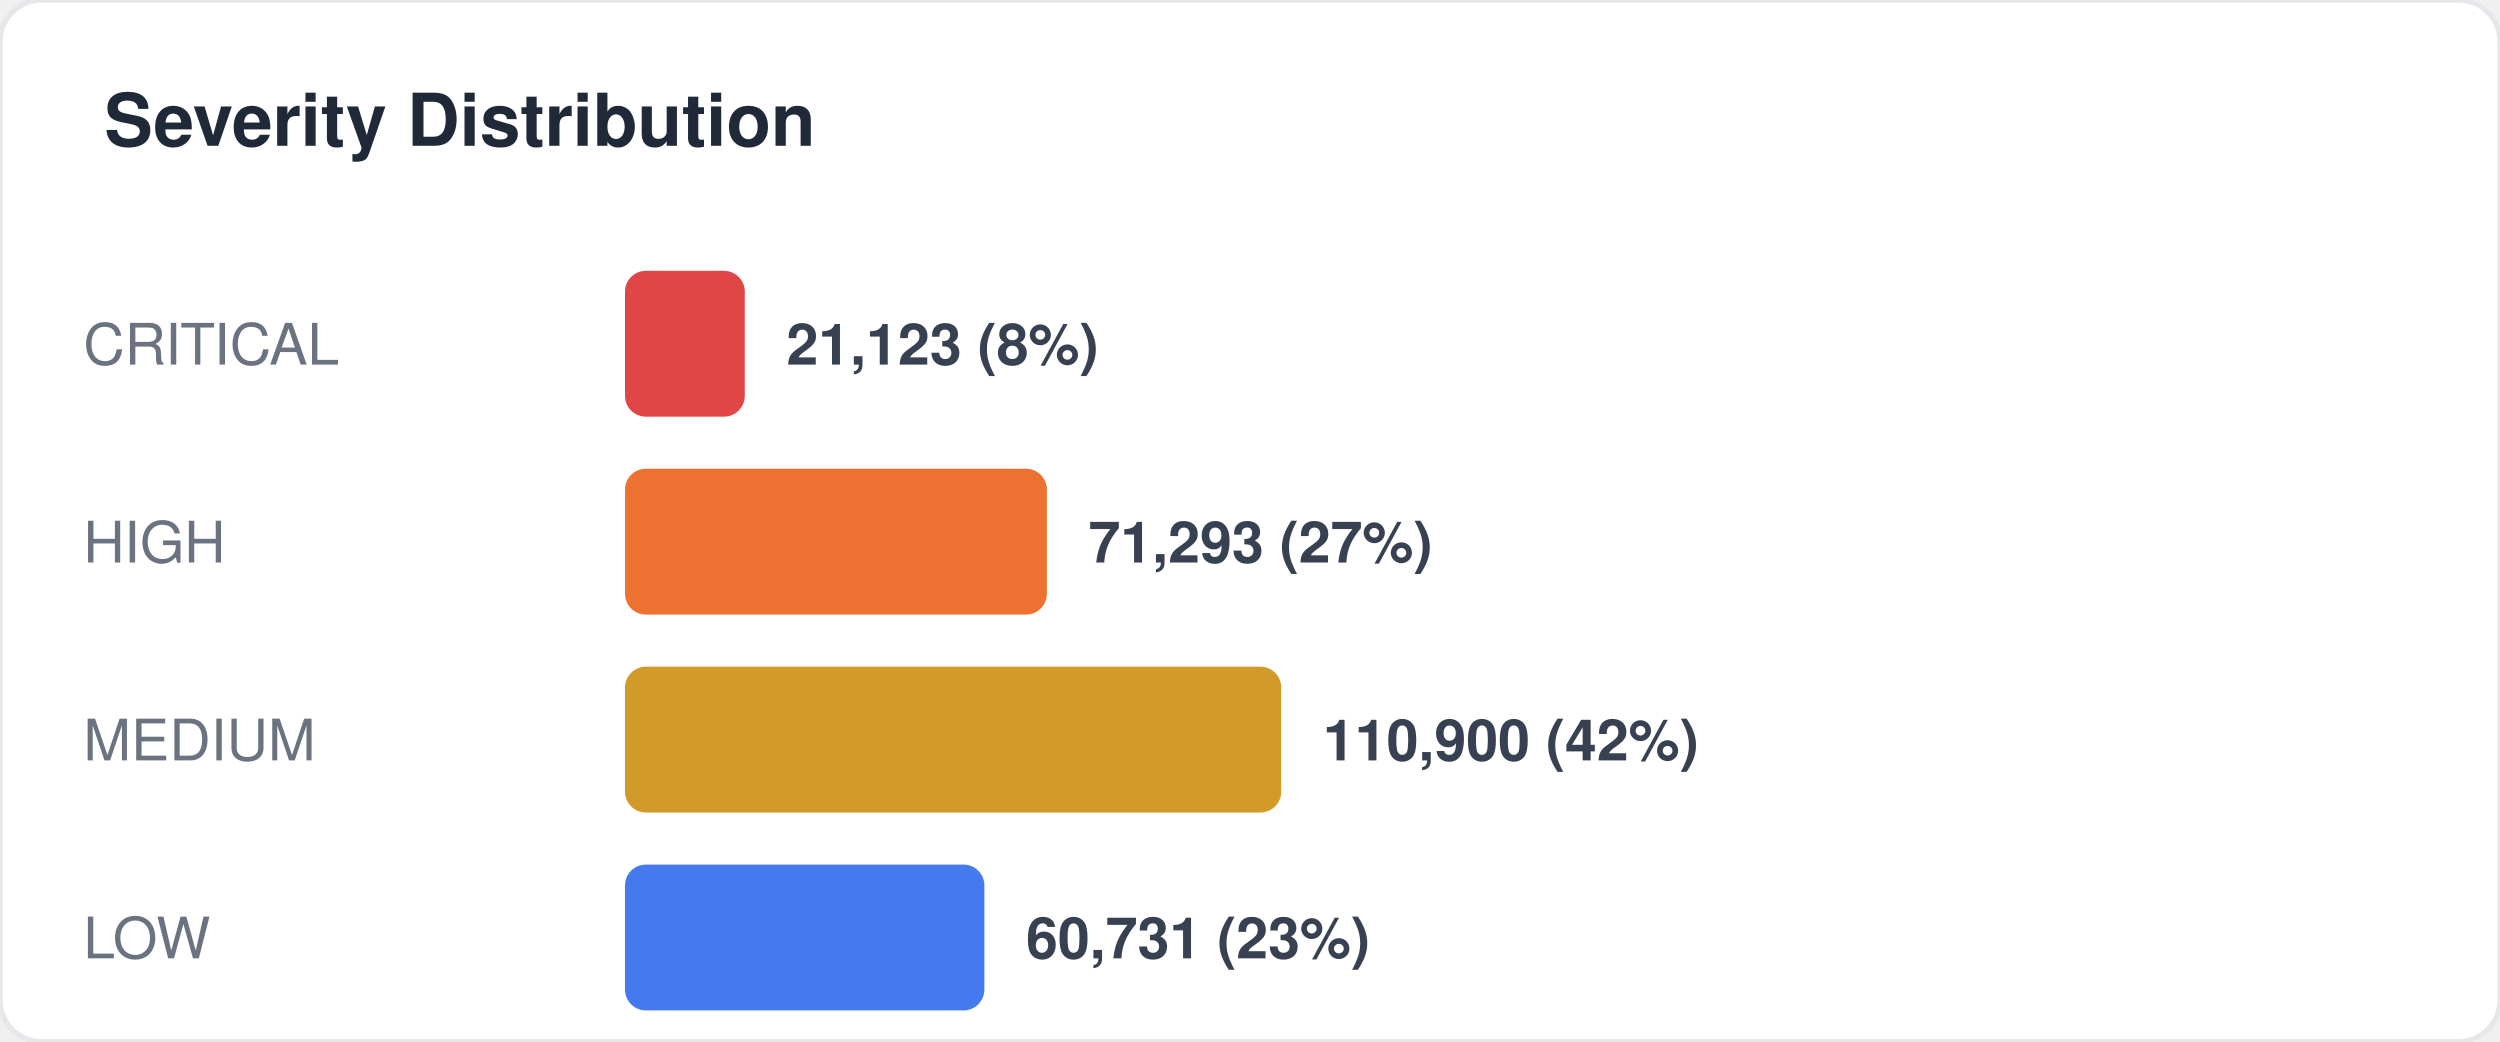
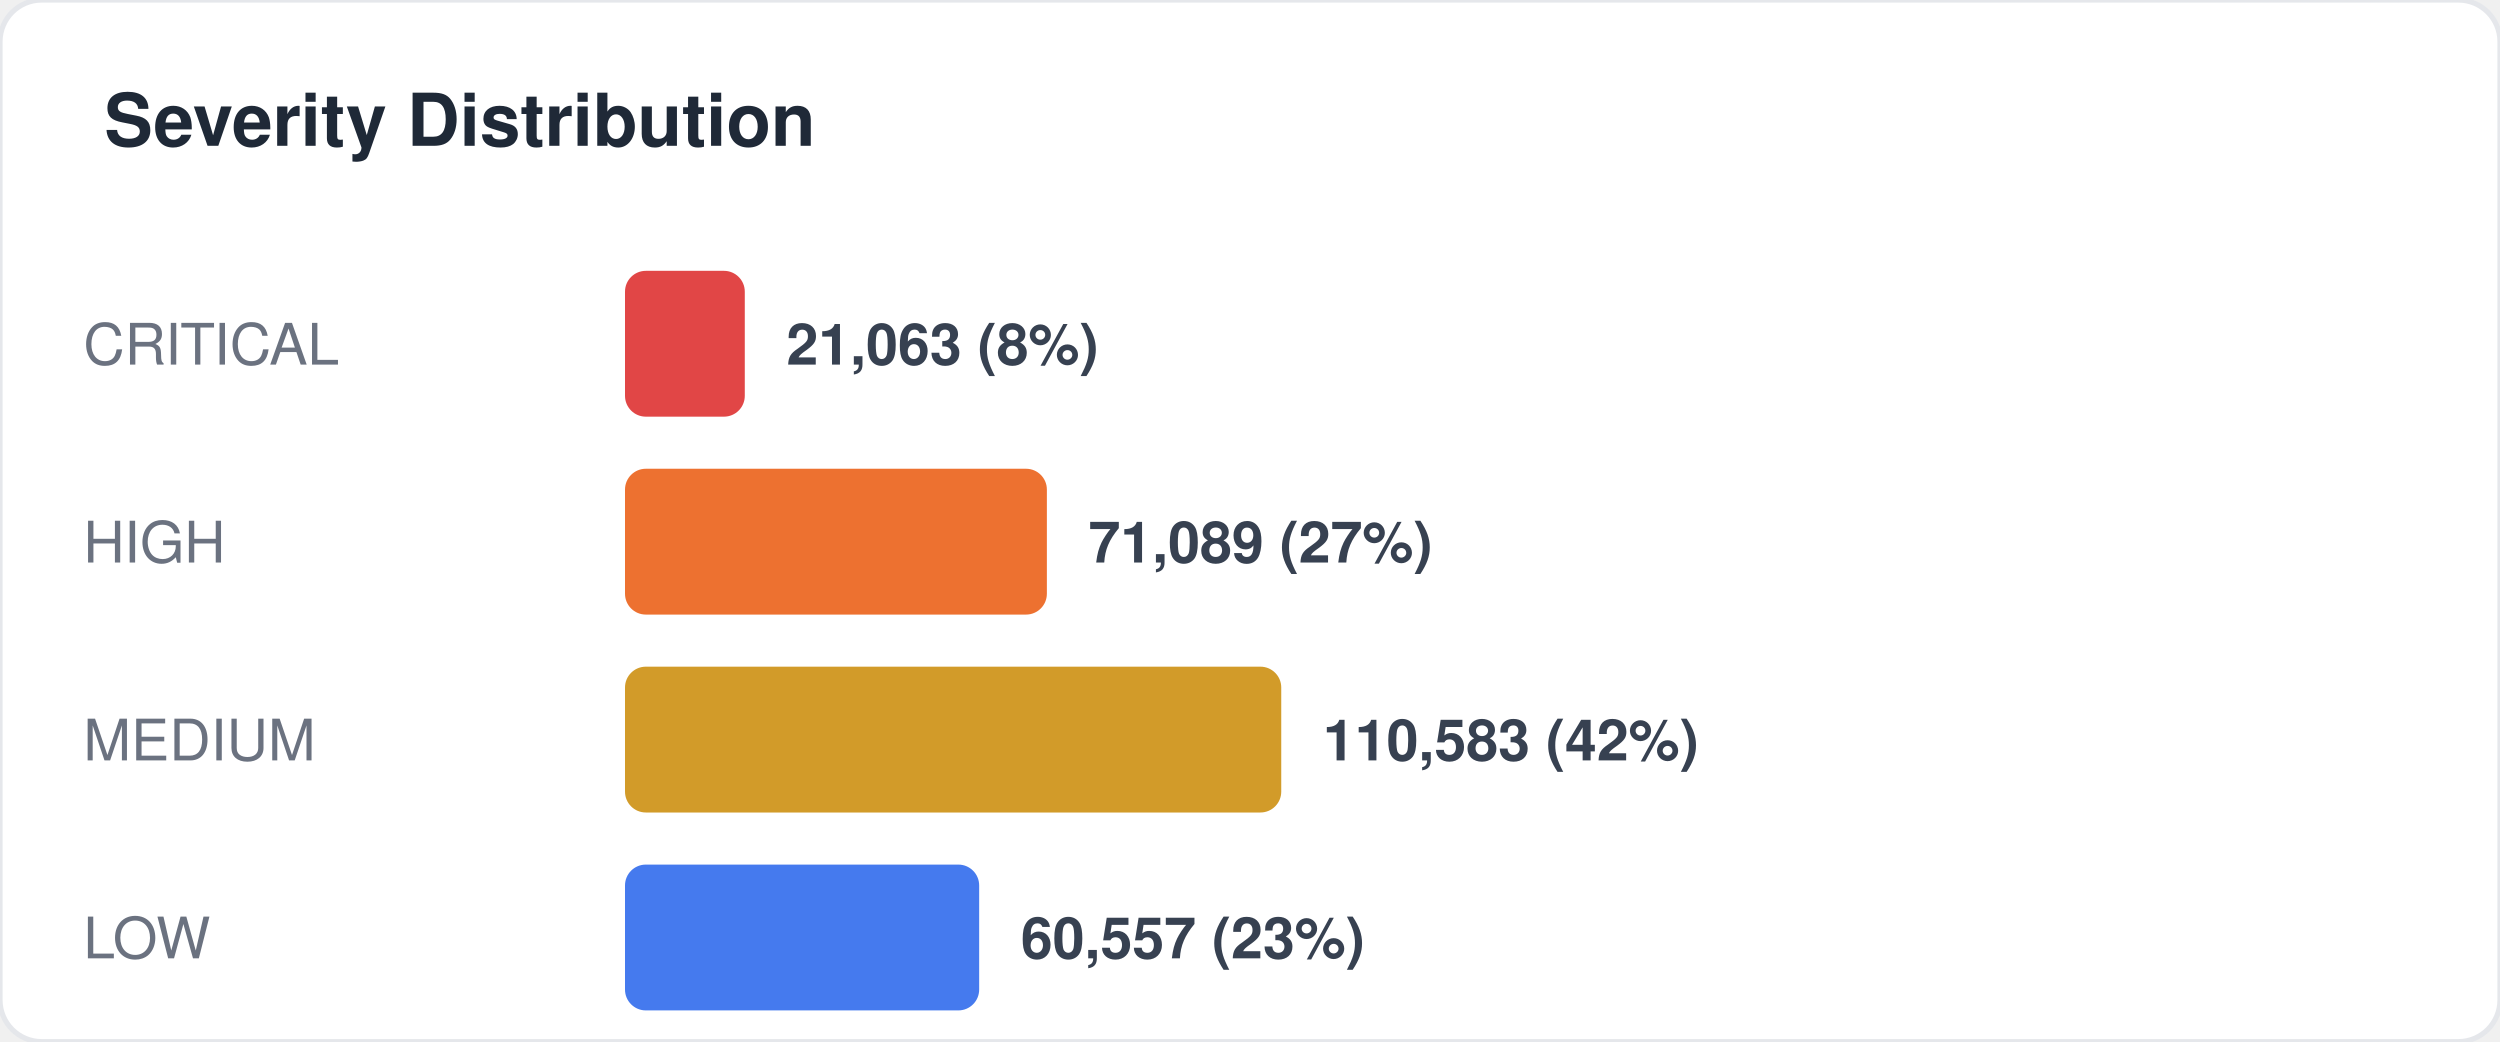
<svg xmlns="http://www.w3.org/2000/svg" width="480" height="200" viewBox="0 0 480 200" fill="none">
  <style>
  text { font-family: -apple-system, BlinkMacSystemFont, "Segoe UI", Helvetica, Arial, sans-serif; }
  .title { font-size: 14px; font-weight: 700; fill: #1f2937; }
  .label { font-size: 11px; fill: #6b7280; }
  .value { font-size: 11px; font-weight: 600; fill: #374151; }
  .big-number { font-size: 28px; font-weight: 800; fill: #111827; }
  .sub { font-size: 10px; fill: #9ca3af; }
</style>
  <rect width="480" height="200" rx="8" fill="#ffffff" stroke="#e5e7eb" stroke-width="1" />
  <text x="20" y="28" class="title">Severity Distribution</text>
  <text x="16" y="70" class="label">CRITICAL</text>
  <rect x="120" y="52" width="23" height="28" rx="4" fill="#dc2626" opacity="0.85" />
-   <text x="151" y="70" class="value">21,123 (8%)</text>
+   <text x="151" y="70" class="value">21,063 (8%)</text>
  <text x="16" y="108" class="label">HIGH</text>
  <rect x="120" y="90" width="81" height="28" rx="4" fill="#ea580c" opacity="0.85" />
-   <text x="209" y="108" class="value">71,293 (27%)</text>
+   <text x="209" y="108" class="value">71,089 (27%)</text>
  <text x="16" y="146" class="label">MEDIUM</text>
  <rect x="120" y="128" width="126" height="28" rx="4" fill="#ca8a04" opacity="0.85" />
-   <text x="254" y="146" class="value">110,900 (42%)</text>
+   <text x="254" y="146" class="value">110,583 (42%)</text>
  <text x="16" y="184" class="label">LOW</text>
-   <rect x="120" y="166" width="69" height="28" rx="4" fill="#2563eb" opacity="0.85" />
-   <text x="197" y="184" class="value">60,731 (23%)</text>
+   <rect x="120" y="166" width="68" height="28" rx="4" fill="#2563eb" opacity="0.85" />
+   <text x="196" y="184" class="value">60,557 (23%)</text>
</svg>
